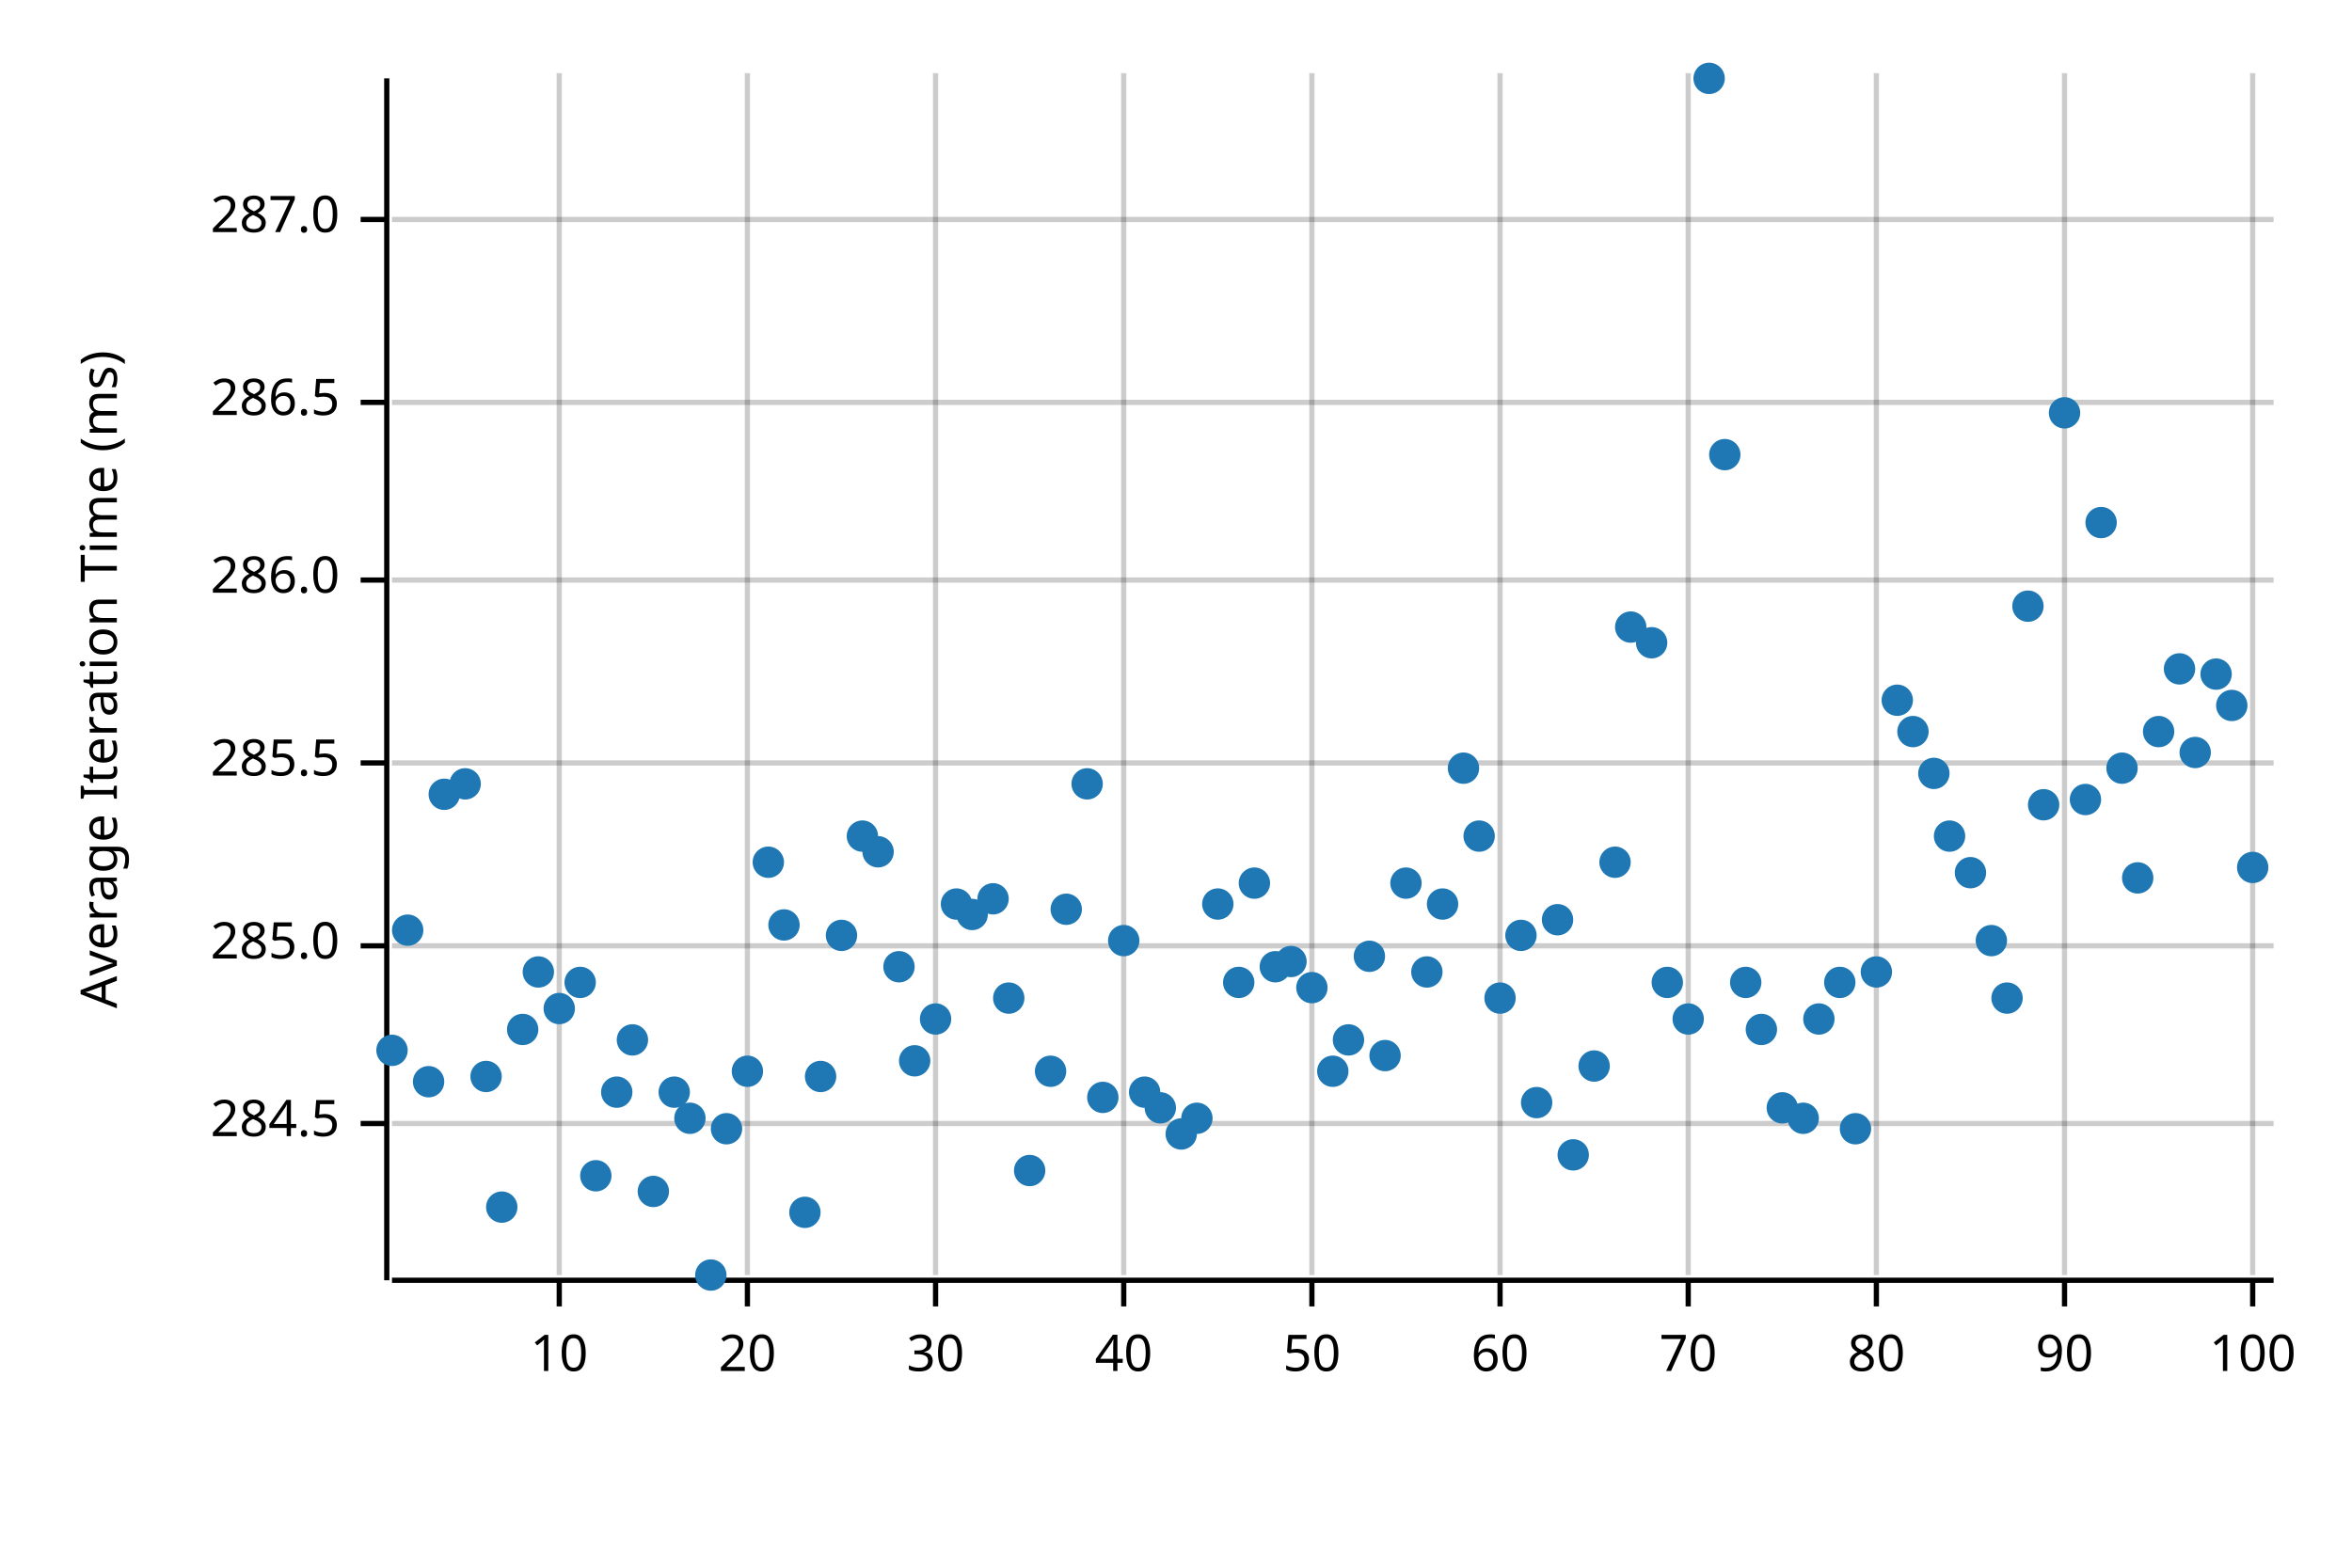
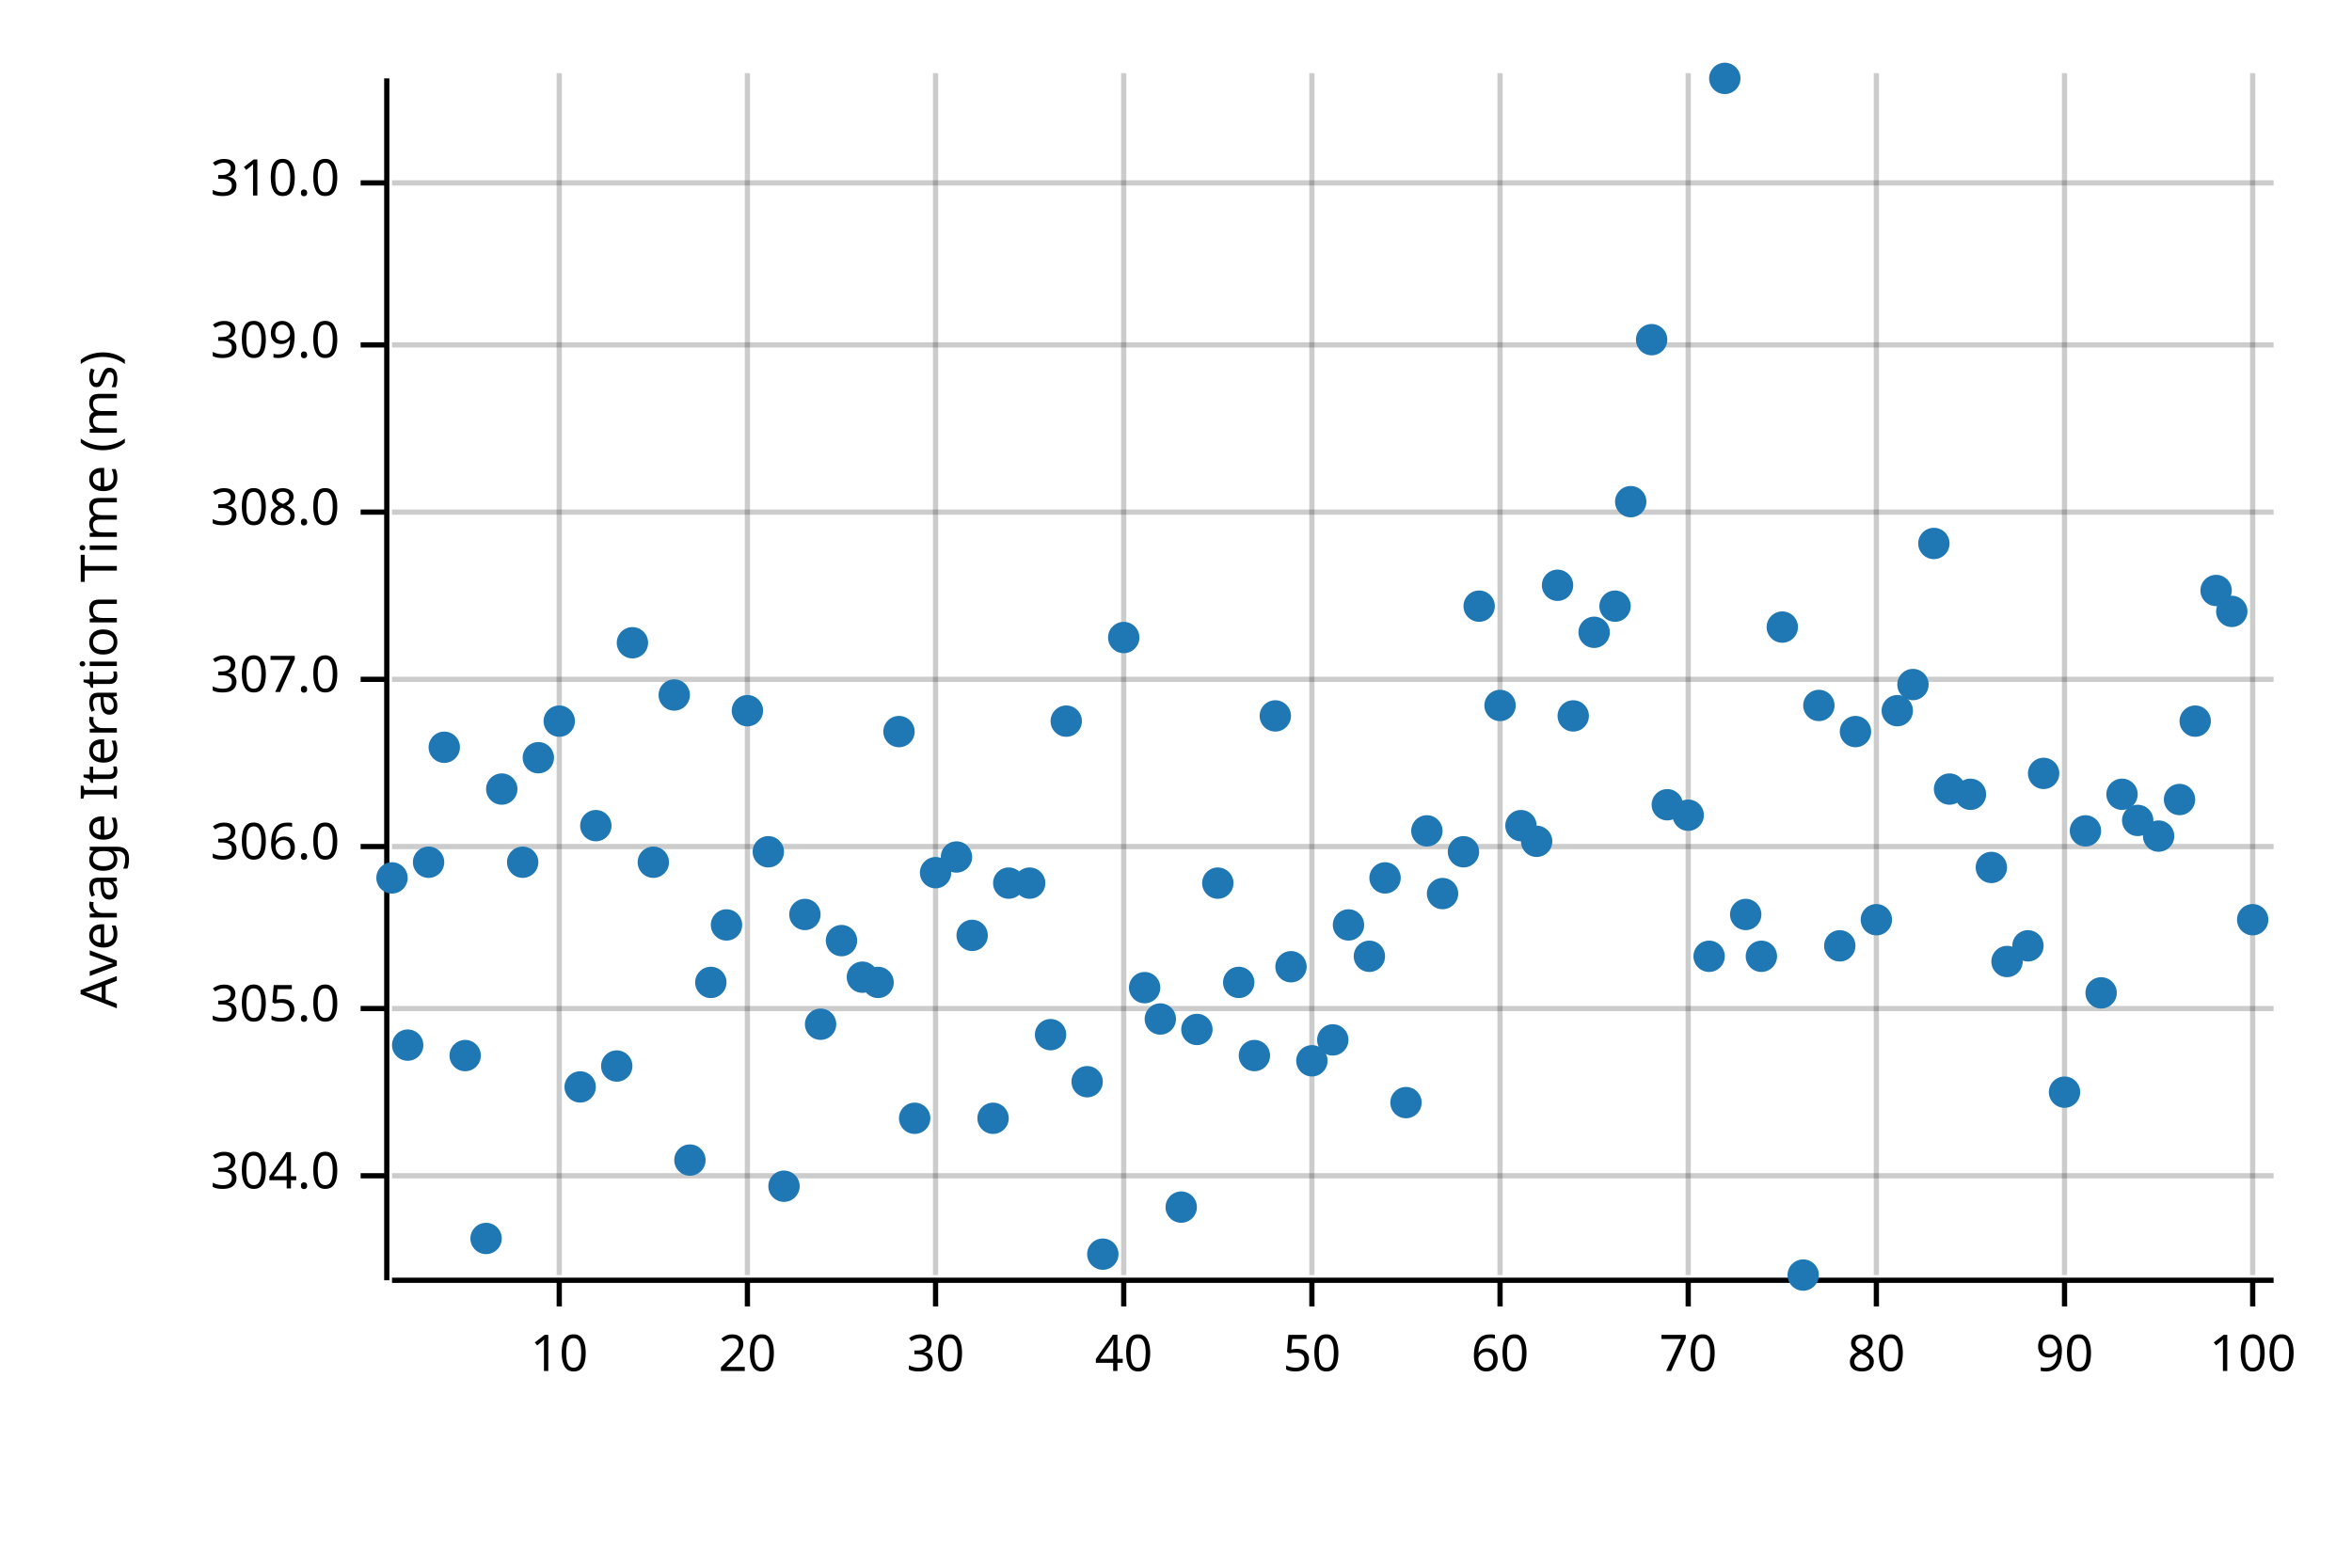
<svg xmlns="http://www.w3.org/2000/svg" width="450" height="300" viewBox="0 0 450 300">
  <text x="15" y="130" dy="0.76em" text-anchor="middle" font-family="sans-serif" font-size="9.677" opacity="1" fill="#000000" transform="rotate(270, 15, 130)">
Average Iteration Time (ms)
</text>
  <line opacity="0.2" stroke="#000000" stroke-width="1" x1="107" y1="244" x2="107" y2="14" />
  <line opacity="0.2" stroke="#000000" stroke-width="1" x1="143" y1="244" x2="143" y2="14" />
  <line opacity="0.2" stroke="#000000" stroke-width="1" x1="179" y1="244" x2="179" y2="14" />
  <line opacity="0.2" stroke="#000000" stroke-width="1" x1="215" y1="244" x2="215" y2="14" />
  <line opacity="0.2" stroke="#000000" stroke-width="1" x1="251" y1="244" x2="251" y2="14" />
  <line opacity="0.2" stroke="#000000" stroke-width="1" x1="287" y1="244" x2="287" y2="14" />
  <line opacity="0.2" stroke="#000000" stroke-width="1" x1="323" y1="244" x2="323" y2="14" />
  <line opacity="0.2" stroke="#000000" stroke-width="1" x1="359" y1="244" x2="359" y2="14" />
  <line opacity="0.2" stroke="#000000" stroke-width="1" x1="395" y1="244" x2="395" y2="14" />
  <line opacity="0.2" stroke="#000000" stroke-width="1" x1="431" y1="244" x2="431" y2="14" />
-   <line opacity="0.2" stroke="#000000" stroke-width="1" x1="75" y1="215" x2="435" y2="215" />
-   <line opacity="0.2" stroke="#000000" stroke-width="1" x1="75" y1="181" x2="435" y2="181" />
-   <line opacity="0.2" stroke="#000000" stroke-width="1" x1="75" y1="146" x2="435" y2="146" />
-   <line opacity="0.2" stroke="#000000" stroke-width="1" x1="75" y1="111" x2="435" y2="111" />
-   <line opacity="0.2" stroke="#000000" stroke-width="1" x1="75" y1="77" x2="435" y2="77" />
-   <line opacity="0.2" stroke="#000000" stroke-width="1" x1="75" y1="42" x2="435" y2="42" />
+   <line opacity="0.2" stroke="#000000" stroke-width="1" x1="75" y1="225" x2="435" y2="225" />
+   <line opacity="0.2" stroke="#000000" stroke-width="1" x1="75" y1="193" x2="435" y2="193" />
+   <line opacity="0.2" stroke="#000000" stroke-width="1" x1="75" y1="162" x2="435" y2="162" />
+   <line opacity="0.2" stroke="#000000" stroke-width="1" x1="75" y1="130" x2="435" y2="130" />
+   <line opacity="0.2" stroke="#000000" stroke-width="1" x1="75" y1="98" x2="435" y2="98" />
+   <line opacity="0.2" stroke="#000000" stroke-width="1" x1="75" y1="66" x2="435" y2="66" />
+   <line opacity="0.2" stroke="#000000" stroke-width="1" x1="75" y1="35" x2="435" y2="35" />
  <polyline fill="none" opacity="1" stroke="#000000" stroke-width="1" points="74,15 74,245 " />
-   <text x="65" y="215" dy="0.5ex" text-anchor="end" font-family="sans-serif" font-size="9.677" opacity="1" fill="#000000">
- 284.5
+   <text x="65" y="225" dy="0.5ex" text-anchor="end" font-family="sans-serif" font-size="9.677" opacity="1" fill="#000000">
+ 304.0
</text>
-   <polyline fill="none" opacity="1" stroke="#000000" stroke-width="1" points="69,215 74,215 " />
-   <text x="65" y="181" dy="0.5ex" text-anchor="end" font-family="sans-serif" font-size="9.677" opacity="1" fill="#000000">
- 285.0
+   <polyline fill="none" opacity="1" stroke="#000000" stroke-width="1" points="69,225 74,225 " />
+   <text x="65" y="193" dy="0.5ex" text-anchor="end" font-family="sans-serif" font-size="9.677" opacity="1" fill="#000000">
+ 305.0
</text>
-   <polyline fill="none" opacity="1" stroke="#000000" stroke-width="1" points="69,181 74,181 " />
-   <text x="65" y="146" dy="0.5ex" text-anchor="end" font-family="sans-serif" font-size="9.677" opacity="1" fill="#000000">
- 285.5
+   <polyline fill="none" opacity="1" stroke="#000000" stroke-width="1" points="69,193 74,193 " />
+   <text x="65" y="162" dy="0.5ex" text-anchor="end" font-family="sans-serif" font-size="9.677" opacity="1" fill="#000000">
+ 306.0
</text>
-   <polyline fill="none" opacity="1" stroke="#000000" stroke-width="1" points="69,146 74,146 " />
-   <text x="65" y="111" dy="0.5ex" text-anchor="end" font-family="sans-serif" font-size="9.677" opacity="1" fill="#000000">
- 286.0
+   <polyline fill="none" opacity="1" stroke="#000000" stroke-width="1" points="69,162 74,162 " />
+   <text x="65" y="130" dy="0.5ex" text-anchor="end" font-family="sans-serif" font-size="9.677" opacity="1" fill="#000000">
+ 307.0
</text>
-   <polyline fill="none" opacity="1" stroke="#000000" stroke-width="1" points="69,111 74,111 " />
-   <text x="65" y="77" dy="0.5ex" text-anchor="end" font-family="sans-serif" font-size="9.677" opacity="1" fill="#000000">
- 286.5
+   <polyline fill="none" opacity="1" stroke="#000000" stroke-width="1" points="69,130 74,130 " />
+   <text x="65" y="98" dy="0.5ex" text-anchor="end" font-family="sans-serif" font-size="9.677" opacity="1" fill="#000000">
+ 308.0
</text>
-   <polyline fill="none" opacity="1" stroke="#000000" stroke-width="1" points="69,77 74,77 " />
-   <text x="65" y="42" dy="0.5ex" text-anchor="end" font-family="sans-serif" font-size="9.677" opacity="1" fill="#000000">
- 287.0
+   <polyline fill="none" opacity="1" stroke="#000000" stroke-width="1" points="69,98 74,98 " />
+   <text x="65" y="66" dy="0.5ex" text-anchor="end" font-family="sans-serif" font-size="9.677" opacity="1" fill="#000000">
+ 309.0
</text>
-   <polyline fill="none" opacity="1" stroke="#000000" stroke-width="1" points="69,42 74,42 " />
+   <polyline fill="none" opacity="1" stroke="#000000" stroke-width="1" points="69,66 74,66 " />
+   <text x="65" y="35" dy="0.5ex" text-anchor="end" font-family="sans-serif" font-size="9.677" opacity="1" fill="#000000">
+ 310.0
+ </text>
+   <polyline fill="none" opacity="1" stroke="#000000" stroke-width="1" points="69,35 74,35 " />
  <polyline fill="none" opacity="1" stroke="#000000" stroke-width="1" points="75,245 435,245 " />
  <text x="107" y="255" dy="0.76em" text-anchor="middle" font-family="sans-serif" font-size="9.677" opacity="1" fill="#000000">
10
</text>
  <polyline fill="none" opacity="1" stroke="#000000" stroke-width="1" points="107,245 107,250 " />
  <text x="143" y="255" dy="0.76em" text-anchor="middle" font-family="sans-serif" font-size="9.677" opacity="1" fill="#000000">
20
</text>
  <polyline fill="none" opacity="1" stroke="#000000" stroke-width="1" points="143,245 143,250 " />
  <text x="179" y="255" dy="0.76em" text-anchor="middle" font-family="sans-serif" font-size="9.677" opacity="1" fill="#000000">
30
</text>
  <polyline fill="none" opacity="1" stroke="#000000" stroke-width="1" points="179,245 179,250 " />
  <text x="215" y="255" dy="0.76em" text-anchor="middle" font-family="sans-serif" font-size="9.677" opacity="1" fill="#000000">
40
</text>
  <polyline fill="none" opacity="1" stroke="#000000" stroke-width="1" points="215,245 215,250 " />
  <text x="251" y="255" dy="0.76em" text-anchor="middle" font-family="sans-serif" font-size="9.677" opacity="1" fill="#000000">
50
</text>
  <polyline fill="none" opacity="1" stroke="#000000" stroke-width="1" points="251,245 251,250 " />
  <text x="287" y="255" dy="0.76em" text-anchor="middle" font-family="sans-serif" font-size="9.677" opacity="1" fill="#000000">
60
</text>
  <polyline fill="none" opacity="1" stroke="#000000" stroke-width="1" points="287,245 287,250 " />
  <text x="323" y="255" dy="0.76em" text-anchor="middle" font-family="sans-serif" font-size="9.677" opacity="1" fill="#000000">
70
</text>
  <polyline fill="none" opacity="1" stroke="#000000" stroke-width="1" points="323,245 323,250 " />
  <text x="359" y="255" dy="0.76em" text-anchor="middle" font-family="sans-serif" font-size="9.677" opacity="1" fill="#000000">
80
</text>
  <polyline fill="none" opacity="1" stroke="#000000" stroke-width="1" points="359,245 359,250 " />
  <text x="395" y="255" dy="0.76em" text-anchor="middle" font-family="sans-serif" font-size="9.677" opacity="1" fill="#000000">
90
</text>
  <polyline fill="none" opacity="1" stroke="#000000" stroke-width="1" points="395,245 395,250 " />
  <text x="431" y="255" dy="0.76em" text-anchor="middle" font-family="sans-serif" font-size="9.677" opacity="1" fill="#000000">
100
</text>
  <polyline fill="none" opacity="1" stroke="#000000" stroke-width="1" points="431,245 431,250 " />
-   <circle cx="75" cy="201" r="3" opacity="1" fill="#1F78B4" stroke="none" stroke-width="1" />
-   <circle cx="78" cy="178" r="3" opacity="1" fill="#1F78B4" stroke="none" stroke-width="1" />
-   <circle cx="82" cy="207" r="3" opacity="1" fill="#1F78B4" stroke="none" stroke-width="1" />
-   <circle cx="85" cy="152" r="3" opacity="1" fill="#1F78B4" stroke="none" stroke-width="1" />
-   <circle cx="89" cy="150" r="3" opacity="1" fill="#1F78B4" stroke="none" stroke-width="1" />
-   <circle cx="93" cy="206" r="3" opacity="1" fill="#1F78B4" stroke="none" stroke-width="1" />
-   <circle cx="96" cy="231" r="3" opacity="1" fill="#1F78B4" stroke="none" stroke-width="1" />
-   <circle cx="100" cy="197" r="3" opacity="1" fill="#1F78B4" stroke="none" stroke-width="1" />
-   <circle cx="103" cy="186" r="3" opacity="1" fill="#1F78B4" stroke="none" stroke-width="1" />
-   <circle cx="107" cy="193" r="3" opacity="1" fill="#1F78B4" stroke="none" stroke-width="1" />
-   <circle cx="111" cy="188" r="3" opacity="1" fill="#1F78B4" stroke="none" stroke-width="1" />
-   <circle cx="114" cy="225" r="3" opacity="1" fill="#1F78B4" stroke="none" stroke-width="1" />
-   <circle cx="118" cy="209" r="3" opacity="1" fill="#1F78B4" stroke="none" stroke-width="1" />
-   <circle cx="121" cy="199" r="3" opacity="1" fill="#1F78B4" stroke="none" stroke-width="1" />
-   <circle cx="125" cy="228" r="3" opacity="1" fill="#1F78B4" stroke="none" stroke-width="1" />
-   <circle cx="129" cy="209" r="3" opacity="1" fill="#1F78B4" stroke="none" stroke-width="1" />
-   <circle cx="132" cy="214" r="3" opacity="1" fill="#1F78B4" stroke="none" stroke-width="1" />
-   <circle cx="136" cy="244" r="3" opacity="1" fill="#1F78B4" stroke="none" stroke-width="1" />
-   <circle cx="139" cy="216" r="3" opacity="1" fill="#1F78B4" stroke="none" stroke-width="1" />
-   <circle cx="143" cy="205" r="3" opacity="1" fill="#1F78B4" stroke="none" stroke-width="1" />
-   <circle cx="147" cy="165" r="3" opacity="1" fill="#1F78B4" stroke="none" stroke-width="1" />
-   <circle cx="150" cy="177" r="3" opacity="1" fill="#1F78B4" stroke="none" stroke-width="1" />
-   <circle cx="154" cy="232" r="3" opacity="1" fill="#1F78B4" stroke="none" stroke-width="1" />
-   <circle cx="157" cy="206" r="3" opacity="1" fill="#1F78B4" stroke="none" stroke-width="1" />
-   <circle cx="161" cy="179" r="3" opacity="1" fill="#1F78B4" stroke="none" stroke-width="1" />
-   <circle cx="165" cy="160" r="3" opacity="1" fill="#1F78B4" stroke="none" stroke-width="1" />
-   <circle cx="168" cy="163" r="3" opacity="1" fill="#1F78B4" stroke="none" stroke-width="1" />
-   <circle cx="172" cy="185" r="3" opacity="1" fill="#1F78B4" stroke="none" stroke-width="1" />
-   <circle cx="175" cy="203" r="3" opacity="1" fill="#1F78B4" stroke="none" stroke-width="1" />
-   <circle cx="179" cy="195" r="3" opacity="1" fill="#1F78B4" stroke="none" stroke-width="1" />
-   <circle cx="183" cy="173" r="3" opacity="1" fill="#1F78B4" stroke="none" stroke-width="1" />
-   <circle cx="186" cy="175" r="3" opacity="1" fill="#1F78B4" stroke="none" stroke-width="1" />
-   <circle cx="190" cy="172" r="3" opacity="1" fill="#1F78B4" stroke="none" stroke-width="1" />
-   <circle cx="193" cy="191" r="3" opacity="1" fill="#1F78B4" stroke="none" stroke-width="1" />
-   <circle cx="197" cy="224" r="3" opacity="1" fill="#1F78B4" stroke="none" stroke-width="1" />
-   <circle cx="201" cy="205" r="3" opacity="1" fill="#1F78B4" stroke="none" stroke-width="1" />
-   <circle cx="204" cy="174" r="3" opacity="1" fill="#1F78B4" stroke="none" stroke-width="1" />
-   <circle cx="208" cy="150" r="3" opacity="1" fill="#1F78B4" stroke="none" stroke-width="1" />
-   <circle cx="211" cy="210" r="3" opacity="1" fill="#1F78B4" stroke="none" stroke-width="1" />
-   <circle cx="215" cy="180" r="3" opacity="1" fill="#1F78B4" stroke="none" stroke-width="1" />
-   <circle cx="219" cy="209" r="3" opacity="1" fill="#1F78B4" stroke="none" stroke-width="1" />
-   <circle cx="222" cy="212" r="3" opacity="1" fill="#1F78B4" stroke="none" stroke-width="1" />
-   <circle cx="226" cy="217" r="3" opacity="1" fill="#1F78B4" stroke="none" stroke-width="1" />
-   <circle cx="229" cy="214" r="3" opacity="1" fill="#1F78B4" stroke="none" stroke-width="1" />
-   <circle cx="233" cy="173" r="3" opacity="1" fill="#1F78B4" stroke="none" stroke-width="1" />
+   <circle cx="75" cy="168" r="3" opacity="1" fill="#1F78B4" stroke="none" stroke-width="1" />
+   <circle cx="78" cy="200" r="3" opacity="1" fill="#1F78B4" stroke="none" stroke-width="1" />
+   <circle cx="82" cy="165" r="3" opacity="1" fill="#1F78B4" stroke="none" stroke-width="1" />
+   <circle cx="85" cy="143" r="3" opacity="1" fill="#1F78B4" stroke="none" stroke-width="1" />
+   <circle cx="89" cy="202" r="3" opacity="1" fill="#1F78B4" stroke="none" stroke-width="1" />
+   <circle cx="93" cy="237" r="3" opacity="1" fill="#1F78B4" stroke="none" stroke-width="1" />
+   <circle cx="96" cy="151" r="3" opacity="1" fill="#1F78B4" stroke="none" stroke-width="1" />
+   <circle cx="100" cy="165" r="3" opacity="1" fill="#1F78B4" stroke="none" stroke-width="1" />
+   <circle cx="103" cy="145" r="3" opacity="1" fill="#1F78B4" stroke="none" stroke-width="1" />
+   <circle cx="107" cy="138" r="3" opacity="1" fill="#1F78B4" stroke="none" stroke-width="1" />
+   <circle cx="111" cy="208" r="3" opacity="1" fill="#1F78B4" stroke="none" stroke-width="1" />
+   <circle cx="114" cy="158" r="3" opacity="1" fill="#1F78B4" stroke="none" stroke-width="1" />
+   <circle cx="118" cy="204" r="3" opacity="1" fill="#1F78B4" stroke="none" stroke-width="1" />
+   <circle cx="121" cy="123" r="3" opacity="1" fill="#1F78B4" stroke="none" stroke-width="1" />
+   <circle cx="125" cy="165" r="3" opacity="1" fill="#1F78B4" stroke="none" stroke-width="1" />
+   <circle cx="129" cy="133" r="3" opacity="1" fill="#1F78B4" stroke="none" stroke-width="1" />
+   <circle cx="132" cy="222" r="3" opacity="1" fill="#1F78B4" stroke="none" stroke-width="1" />
+   <circle cx="136" cy="188" r="3" opacity="1" fill="#1F78B4" stroke="none" stroke-width="1" />
+   <circle cx="139" cy="177" r="3" opacity="1" fill="#1F78B4" stroke="none" stroke-width="1" />
+   <circle cx="143" cy="136" r="3" opacity="1" fill="#1F78B4" stroke="none" stroke-width="1" />
+   <circle cx="147" cy="163" r="3" opacity="1" fill="#1F78B4" stroke="none" stroke-width="1" />
+   <circle cx="150" cy="227" r="3" opacity="1" fill="#1F78B4" stroke="none" stroke-width="1" />
+   <circle cx="154" cy="175" r="3" opacity="1" fill="#1F78B4" stroke="none" stroke-width="1" />
+   <circle cx="157" cy="196" r="3" opacity="1" fill="#1F78B4" stroke="none" stroke-width="1" />
+   <circle cx="161" cy="180" r="3" opacity="1" fill="#1F78B4" stroke="none" stroke-width="1" />
+   <circle cx="165" cy="187" r="3" opacity="1" fill="#1F78B4" stroke="none" stroke-width="1" />
+   <circle cx="168" cy="188" r="3" opacity="1" fill="#1F78B4" stroke="none" stroke-width="1" />
+   <circle cx="172" cy="140" r="3" opacity="1" fill="#1F78B4" stroke="none" stroke-width="1" />
+   <circle cx="175" cy="214" r="3" opacity="1" fill="#1F78B4" stroke="none" stroke-width="1" />
+   <circle cx="179" cy="167" r="3" opacity="1" fill="#1F78B4" stroke="none" stroke-width="1" />
+   <circle cx="183" cy="164" r="3" opacity="1" fill="#1F78B4" stroke="none" stroke-width="1" />
+   <circle cx="186" cy="179" r="3" opacity="1" fill="#1F78B4" stroke="none" stroke-width="1" />
+   <circle cx="190" cy="214" r="3" opacity="1" fill="#1F78B4" stroke="none" stroke-width="1" />
+   <circle cx="193" cy="169" r="3" opacity="1" fill="#1F78B4" stroke="none" stroke-width="1" />
+   <circle cx="197" cy="169" r="3" opacity="1" fill="#1F78B4" stroke="none" stroke-width="1" />
+   <circle cx="201" cy="198" r="3" opacity="1" fill="#1F78B4" stroke="none" stroke-width="1" />
+   <circle cx="204" cy="138" r="3" opacity="1" fill="#1F78B4" stroke="none" stroke-width="1" />
+   <circle cx="208" cy="207" r="3" opacity="1" fill="#1F78B4" stroke="none" stroke-width="1" />
+   <circle cx="211" cy="240" r="3" opacity="1" fill="#1F78B4" stroke="none" stroke-width="1" />
+   <circle cx="215" cy="122" r="3" opacity="1" fill="#1F78B4" stroke="none" stroke-width="1" />
+   <circle cx="219" cy="189" r="3" opacity="1" fill="#1F78B4" stroke="none" stroke-width="1" />
+   <circle cx="222" cy="195" r="3" opacity="1" fill="#1F78B4" stroke="none" stroke-width="1" />
+   <circle cx="226" cy="231" r="3" opacity="1" fill="#1F78B4" stroke="none" stroke-width="1" />
+   <circle cx="229" cy="197" r="3" opacity="1" fill="#1F78B4" stroke="none" stroke-width="1" />
+   <circle cx="233" cy="169" r="3" opacity="1" fill="#1F78B4" stroke="none" stroke-width="1" />
  <circle cx="237" cy="188" r="3" opacity="1" fill="#1F78B4" stroke="none" stroke-width="1" />
-   <circle cx="240" cy="169" r="3" opacity="1" fill="#1F78B4" stroke="none" stroke-width="1" />
-   <circle cx="244" cy="185" r="3" opacity="1" fill="#1F78B4" stroke="none" stroke-width="1" />
-   <circle cx="247" cy="184" r="3" opacity="1" fill="#1F78B4" stroke="none" stroke-width="1" />
-   <circle cx="251" cy="189" r="3" opacity="1" fill="#1F78B4" stroke="none" stroke-width="1" />
-   <circle cx="255" cy="205" r="3" opacity="1" fill="#1F78B4" stroke="none" stroke-width="1" />
-   <circle cx="258" cy="199" r="3" opacity="1" fill="#1F78B4" stroke="none" stroke-width="1" />
+   <circle cx="240" cy="202" r="3" opacity="1" fill="#1F78B4" stroke="none" stroke-width="1" />
+   <circle cx="244" cy="137" r="3" opacity="1" fill="#1F78B4" stroke="none" stroke-width="1" />
+   <circle cx="247" cy="185" r="3" opacity="1" fill="#1F78B4" stroke="none" stroke-width="1" />
+   <circle cx="251" cy="203" r="3" opacity="1" fill="#1F78B4" stroke="none" stroke-width="1" />
+   <circle cx="255" cy="199" r="3" opacity="1" fill="#1F78B4" stroke="none" stroke-width="1" />
+   <circle cx="258" cy="177" r="3" opacity="1" fill="#1F78B4" stroke="none" stroke-width="1" />
  <circle cx="262" cy="183" r="3" opacity="1" fill="#1F78B4" stroke="none" stroke-width="1" />
-   <circle cx="265" cy="202" r="3" opacity="1" fill="#1F78B4" stroke="none" stroke-width="1" />
-   <circle cx="269" cy="169" r="3" opacity="1" fill="#1F78B4" stroke="none" stroke-width="1" />
-   <circle cx="273" cy="186" r="3" opacity="1" fill="#1F78B4" stroke="none" stroke-width="1" />
-   <circle cx="276" cy="173" r="3" opacity="1" fill="#1F78B4" stroke="none" stroke-width="1" />
-   <circle cx="280" cy="147" r="3" opacity="1" fill="#1F78B4" stroke="none" stroke-width="1" />
-   <circle cx="283" cy="160" r="3" opacity="1" fill="#1F78B4" stroke="none" stroke-width="1" />
-   <circle cx="287" cy="191" r="3" opacity="1" fill="#1F78B4" stroke="none" stroke-width="1" />
-   <circle cx="291" cy="179" r="3" opacity="1" fill="#1F78B4" stroke="none" stroke-width="1" />
-   <circle cx="294" cy="211" r="3" opacity="1" fill="#1F78B4" stroke="none" stroke-width="1" />
-   <circle cx="298" cy="176" r="3" opacity="1" fill="#1F78B4" stroke="none" stroke-width="1" />
-   <circle cx="301" cy="221" r="3" opacity="1" fill="#1F78B4" stroke="none" stroke-width="1" />
-   <circle cx="305" cy="204" r="3" opacity="1" fill="#1F78B4" stroke="none" stroke-width="1" />
-   <circle cx="309" cy="165" r="3" opacity="1" fill="#1F78B4" stroke="none" stroke-width="1" />
-   <circle cx="312" cy="120" r="3" opacity="1" fill="#1F78B4" stroke="none" stroke-width="1" />
-   <circle cx="316" cy="123" r="3" opacity="1" fill="#1F78B4" stroke="none" stroke-width="1" />
-   <circle cx="319" cy="188" r="3" opacity="1" fill="#1F78B4" stroke="none" stroke-width="1" />
-   <circle cx="323" cy="195" r="3" opacity="1" fill="#1F78B4" stroke="none" stroke-width="1" />
-   <circle cx="327" cy="15" r="3" opacity="1" fill="#1F78B4" stroke="none" stroke-width="1" />
-   <circle cx="330" cy="87" r="3" opacity="1" fill="#1F78B4" stroke="none" stroke-width="1" />
-   <circle cx="334" cy="188" r="3" opacity="1" fill="#1F78B4" stroke="none" stroke-width="1" />
-   <circle cx="337" cy="197" r="3" opacity="1" fill="#1F78B4" stroke="none" stroke-width="1" />
-   <circle cx="341" cy="212" r="3" opacity="1" fill="#1F78B4" stroke="none" stroke-width="1" />
-   <circle cx="345" cy="214" r="3" opacity="1" fill="#1F78B4" stroke="none" stroke-width="1" />
-   <circle cx="348" cy="195" r="3" opacity="1" fill="#1F78B4" stroke="none" stroke-width="1" />
-   <circle cx="352" cy="188" r="3" opacity="1" fill="#1F78B4" stroke="none" stroke-width="1" />
-   <circle cx="355" cy="216" r="3" opacity="1" fill="#1F78B4" stroke="none" stroke-width="1" />
-   <circle cx="359" cy="186" r="3" opacity="1" fill="#1F78B4" stroke="none" stroke-width="1" />
-   <circle cx="363" cy="134" r="3" opacity="1" fill="#1F78B4" stroke="none" stroke-width="1" />
-   <circle cx="366" cy="140" r="3" opacity="1" fill="#1F78B4" stroke="none" stroke-width="1" />
-   <circle cx="370" cy="148" r="3" opacity="1" fill="#1F78B4" stroke="none" stroke-width="1" />
-   <circle cx="373" cy="160" r="3" opacity="1" fill="#1F78B4" stroke="none" stroke-width="1" />
-   <circle cx="377" cy="167" r="3" opacity="1" fill="#1F78B4" stroke="none" stroke-width="1" />
-   <circle cx="381" cy="180" r="3" opacity="1" fill="#1F78B4" stroke="none" stroke-width="1" />
-   <circle cx="384" cy="191" r="3" opacity="1" fill="#1F78B4" stroke="none" stroke-width="1" />
-   <circle cx="388" cy="116" r="3" opacity="1" fill="#1F78B4" stroke="none" stroke-width="1" />
-   <circle cx="391" cy="154" r="3" opacity="1" fill="#1F78B4" stroke="none" stroke-width="1" />
-   <circle cx="395" cy="79" r="3" opacity="1" fill="#1F78B4" stroke="none" stroke-width="1" />
-   <circle cx="399" cy="153" r="3" opacity="1" fill="#1F78B4" stroke="none" stroke-width="1" />
-   <circle cx="402" cy="100" r="3" opacity="1" fill="#1F78B4" stroke="none" stroke-width="1" />
-   <circle cx="406" cy="147" r="3" opacity="1" fill="#1F78B4" stroke="none" stroke-width="1" />
-   <circle cx="409" cy="168" r="3" opacity="1" fill="#1F78B4" stroke="none" stroke-width="1" />
-   <circle cx="413" cy="140" r="3" opacity="1" fill="#1F78B4" stroke="none" stroke-width="1" />
-   <circle cx="417" cy="128" r="3" opacity="1" fill="#1F78B4" stroke="none" stroke-width="1" />
-   <circle cx="420" cy="144" r="3" opacity="1" fill="#1F78B4" stroke="none" stroke-width="1" />
-   <circle cx="424" cy="129" r="3" opacity="1" fill="#1F78B4" stroke="none" stroke-width="1" />
-   <circle cx="427" cy="135" r="3" opacity="1" fill="#1F78B4" stroke="none" stroke-width="1" />
-   <circle cx="431" cy="166" r="3" opacity="1" fill="#1F78B4" stroke="none" stroke-width="1" />
+   <circle cx="265" cy="168" r="3" opacity="1" fill="#1F78B4" stroke="none" stroke-width="1" />
+   <circle cx="269" cy="211" r="3" opacity="1" fill="#1F78B4" stroke="none" stroke-width="1" />
+   <circle cx="273" cy="159" r="3" opacity="1" fill="#1F78B4" stroke="none" stroke-width="1" />
+   <circle cx="276" cy="171" r="3" opacity="1" fill="#1F78B4" stroke="none" stroke-width="1" />
+   <circle cx="280" cy="163" r="3" opacity="1" fill="#1F78B4" stroke="none" stroke-width="1" />
+   <circle cx="283" cy="116" r="3" opacity="1" fill="#1F78B4" stroke="none" stroke-width="1" />
+   <circle cx="287" cy="135" r="3" opacity="1" fill="#1F78B4" stroke="none" stroke-width="1" />
+   <circle cx="291" cy="158" r="3" opacity="1" fill="#1F78B4" stroke="none" stroke-width="1" />
+   <circle cx="294" cy="161" r="3" opacity="1" fill="#1F78B4" stroke="none" stroke-width="1" />
+   <circle cx="298" cy="112" r="3" opacity="1" fill="#1F78B4" stroke="none" stroke-width="1" />
+   <circle cx="301" cy="137" r="3" opacity="1" fill="#1F78B4" stroke="none" stroke-width="1" />
+   <circle cx="305" cy="121" r="3" opacity="1" fill="#1F78B4" stroke="none" stroke-width="1" />
+   <circle cx="309" cy="116" r="3" opacity="1" fill="#1F78B4" stroke="none" stroke-width="1" />
+   <circle cx="312" cy="96" r="3" opacity="1" fill="#1F78B4" stroke="none" stroke-width="1" />
+   <circle cx="316" cy="65" r="3" opacity="1" fill="#1F78B4" stroke="none" stroke-width="1" />
+   <circle cx="319" cy="154" r="3" opacity="1" fill="#1F78B4" stroke="none" stroke-width="1" />
+   <circle cx="323" cy="156" r="3" opacity="1" fill="#1F78B4" stroke="none" stroke-width="1" />
+   <circle cx="327" cy="183" r="3" opacity="1" fill="#1F78B4" stroke="none" stroke-width="1" />
+   <circle cx="330" cy="15" r="3" opacity="1" fill="#1F78B4" stroke="none" stroke-width="1" />
+   <circle cx="334" cy="175" r="3" opacity="1" fill="#1F78B4" stroke="none" stroke-width="1" />
+   <circle cx="337" cy="183" r="3" opacity="1" fill="#1F78B4" stroke="none" stroke-width="1" />
+   <circle cx="341" cy="120" r="3" opacity="1" fill="#1F78B4" stroke="none" stroke-width="1" />
+   <circle cx="345" cy="244" r="3" opacity="1" fill="#1F78B4" stroke="none" stroke-width="1" />
+   <circle cx="348" cy="135" r="3" opacity="1" fill="#1F78B4" stroke="none" stroke-width="1" />
+   <circle cx="352" cy="181" r="3" opacity="1" fill="#1F78B4" stroke="none" stroke-width="1" />
+   <circle cx="355" cy="140" r="3" opacity="1" fill="#1F78B4" stroke="none" stroke-width="1" />
+   <circle cx="359" cy="176" r="3" opacity="1" fill="#1F78B4" stroke="none" stroke-width="1" />
+   <circle cx="363" cy="136" r="3" opacity="1" fill="#1F78B4" stroke="none" stroke-width="1" />
+   <circle cx="366" cy="131" r="3" opacity="1" fill="#1F78B4" stroke="none" stroke-width="1" />
+   <circle cx="370" cy="104" r="3" opacity="1" fill="#1F78B4" stroke="none" stroke-width="1" />
+   <circle cx="373" cy="151" r="3" opacity="1" fill="#1F78B4" stroke="none" stroke-width="1" />
+   <circle cx="377" cy="152" r="3" opacity="1" fill="#1F78B4" stroke="none" stroke-width="1" />
+   <circle cx="381" cy="166" r="3" opacity="1" fill="#1F78B4" stroke="none" stroke-width="1" />
+   <circle cx="384" cy="184" r="3" opacity="1" fill="#1F78B4" stroke="none" stroke-width="1" />
+   <circle cx="388" cy="181" r="3" opacity="1" fill="#1F78B4" stroke="none" stroke-width="1" />
+   <circle cx="391" cy="148" r="3" opacity="1" fill="#1F78B4" stroke="none" stroke-width="1" />
+   <circle cx="395" cy="209" r="3" opacity="1" fill="#1F78B4" stroke="none" stroke-width="1" />
+   <circle cx="399" cy="159" r="3" opacity="1" fill="#1F78B4" stroke="none" stroke-width="1" />
+   <circle cx="402" cy="190" r="3" opacity="1" fill="#1F78B4" stroke="none" stroke-width="1" />
+   <circle cx="406" cy="152" r="3" opacity="1" fill="#1F78B4" stroke="none" stroke-width="1" />
+   <circle cx="409" cy="157" r="3" opacity="1" fill="#1F78B4" stroke="none" stroke-width="1" />
+   <circle cx="413" cy="160" r="3" opacity="1" fill="#1F78B4" stroke="none" stroke-width="1" />
+   <circle cx="417" cy="153" r="3" opacity="1" fill="#1F78B4" stroke="none" stroke-width="1" />
+   <circle cx="420" cy="138" r="3" opacity="1" fill="#1F78B4" stroke="none" stroke-width="1" />
+   <circle cx="424" cy="113" r="3" opacity="1" fill="#1F78B4" stroke="none" stroke-width="1" />
+   <circle cx="427" cy="117" r="3" opacity="1" fill="#1F78B4" stroke="none" stroke-width="1" />
+   <circle cx="431" cy="176" r="3" opacity="1" fill="#1F78B4" stroke="none" stroke-width="1" />
</svg>
